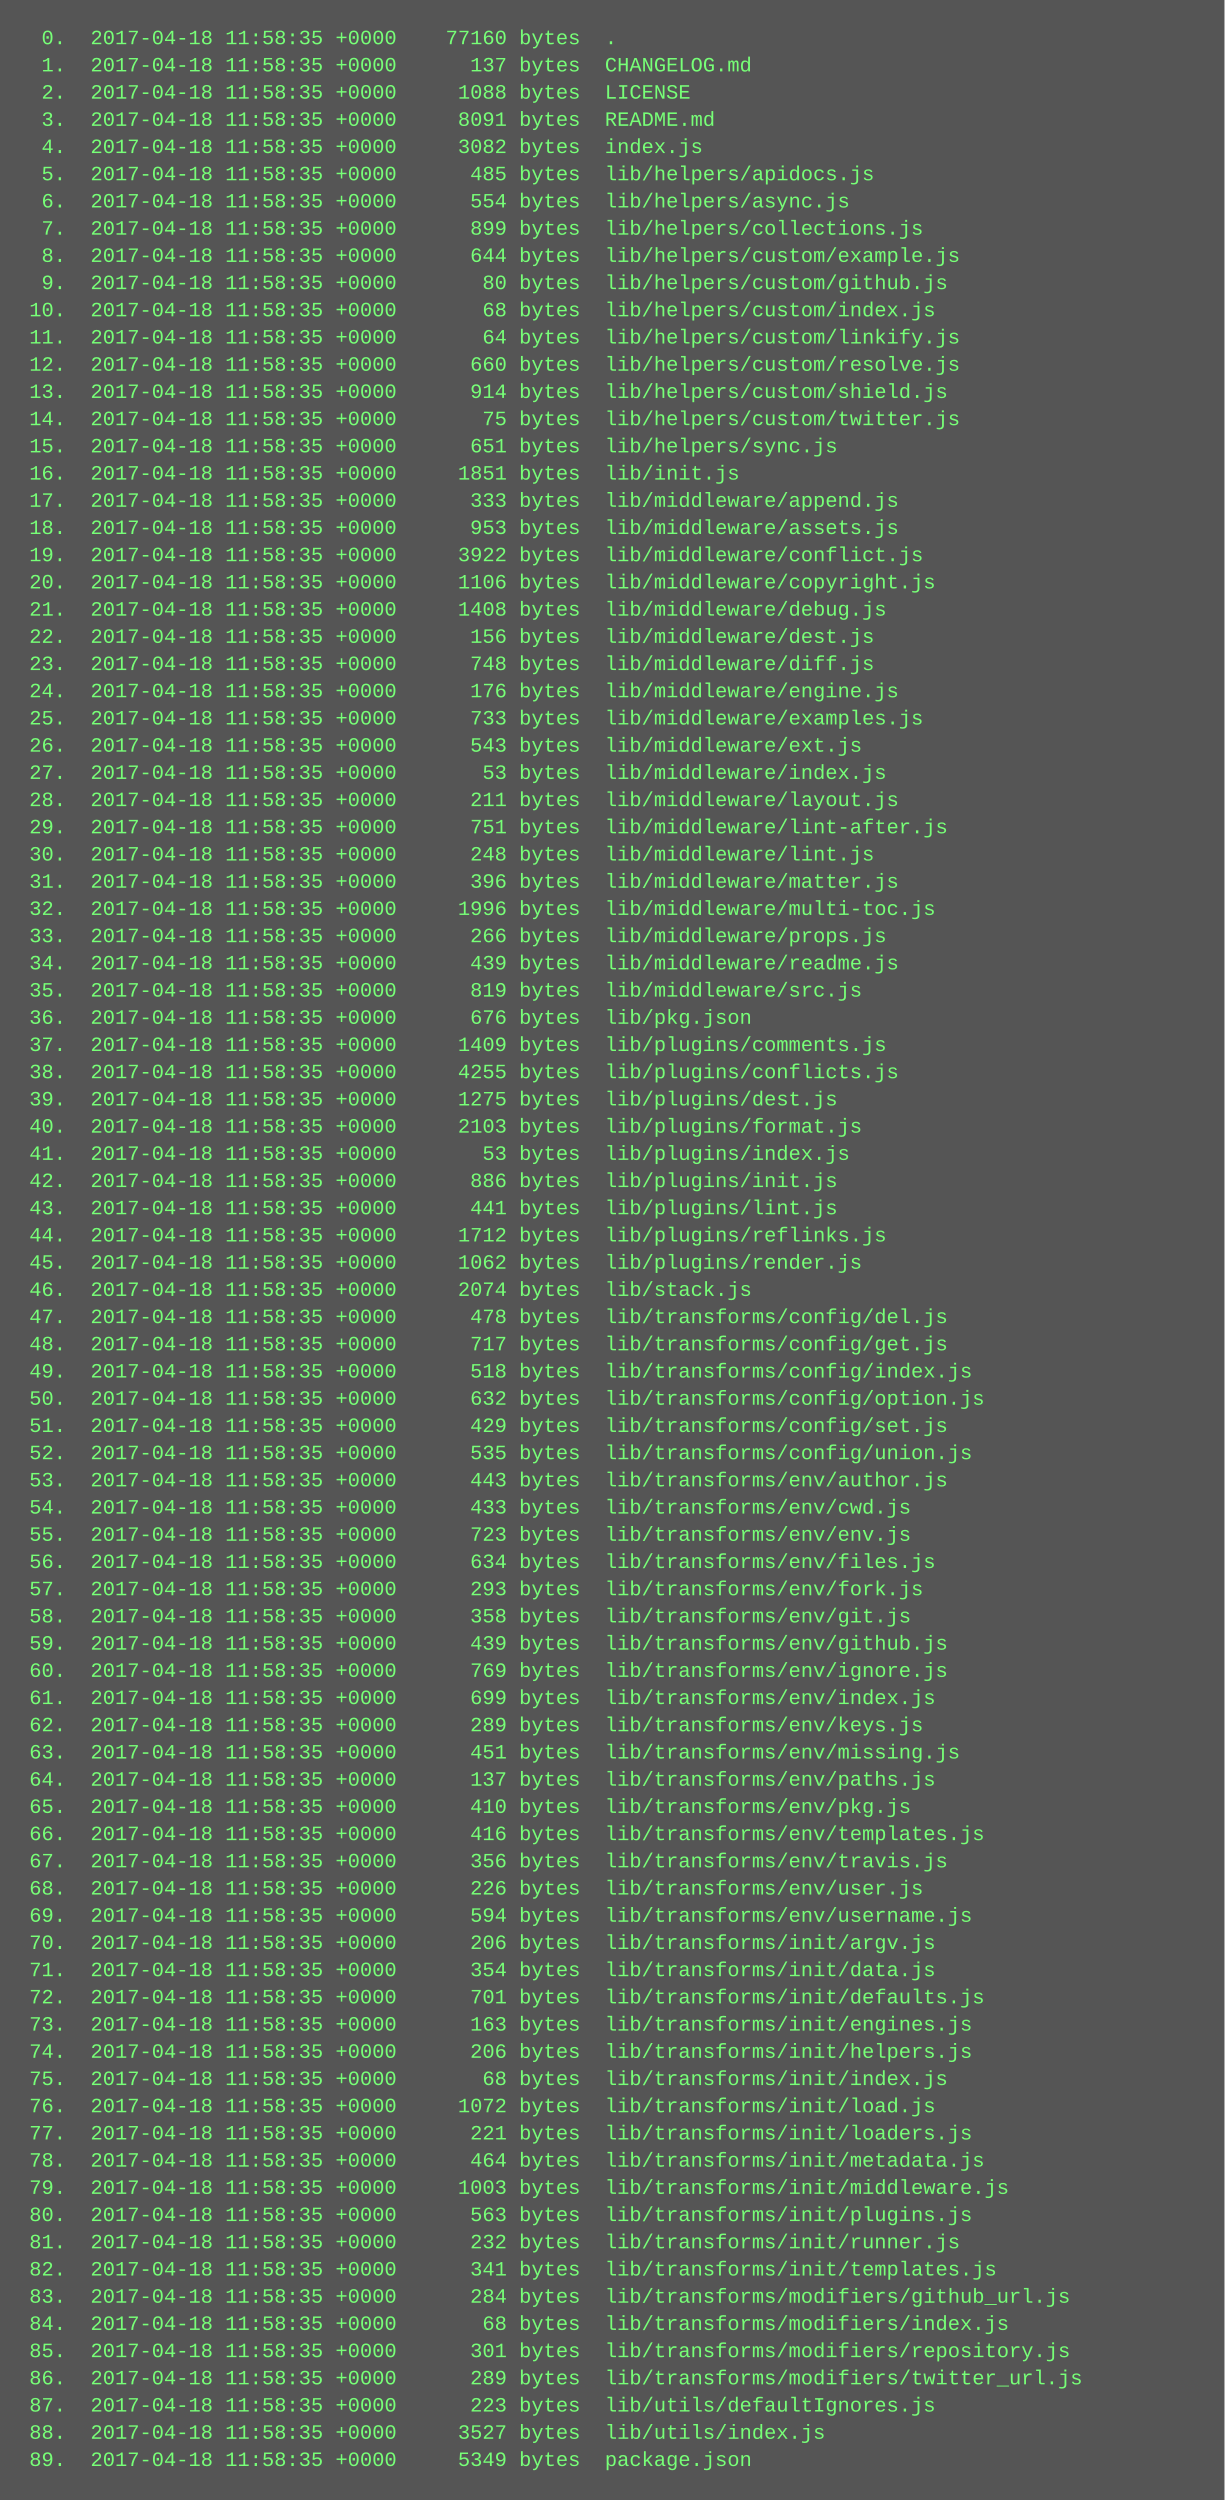
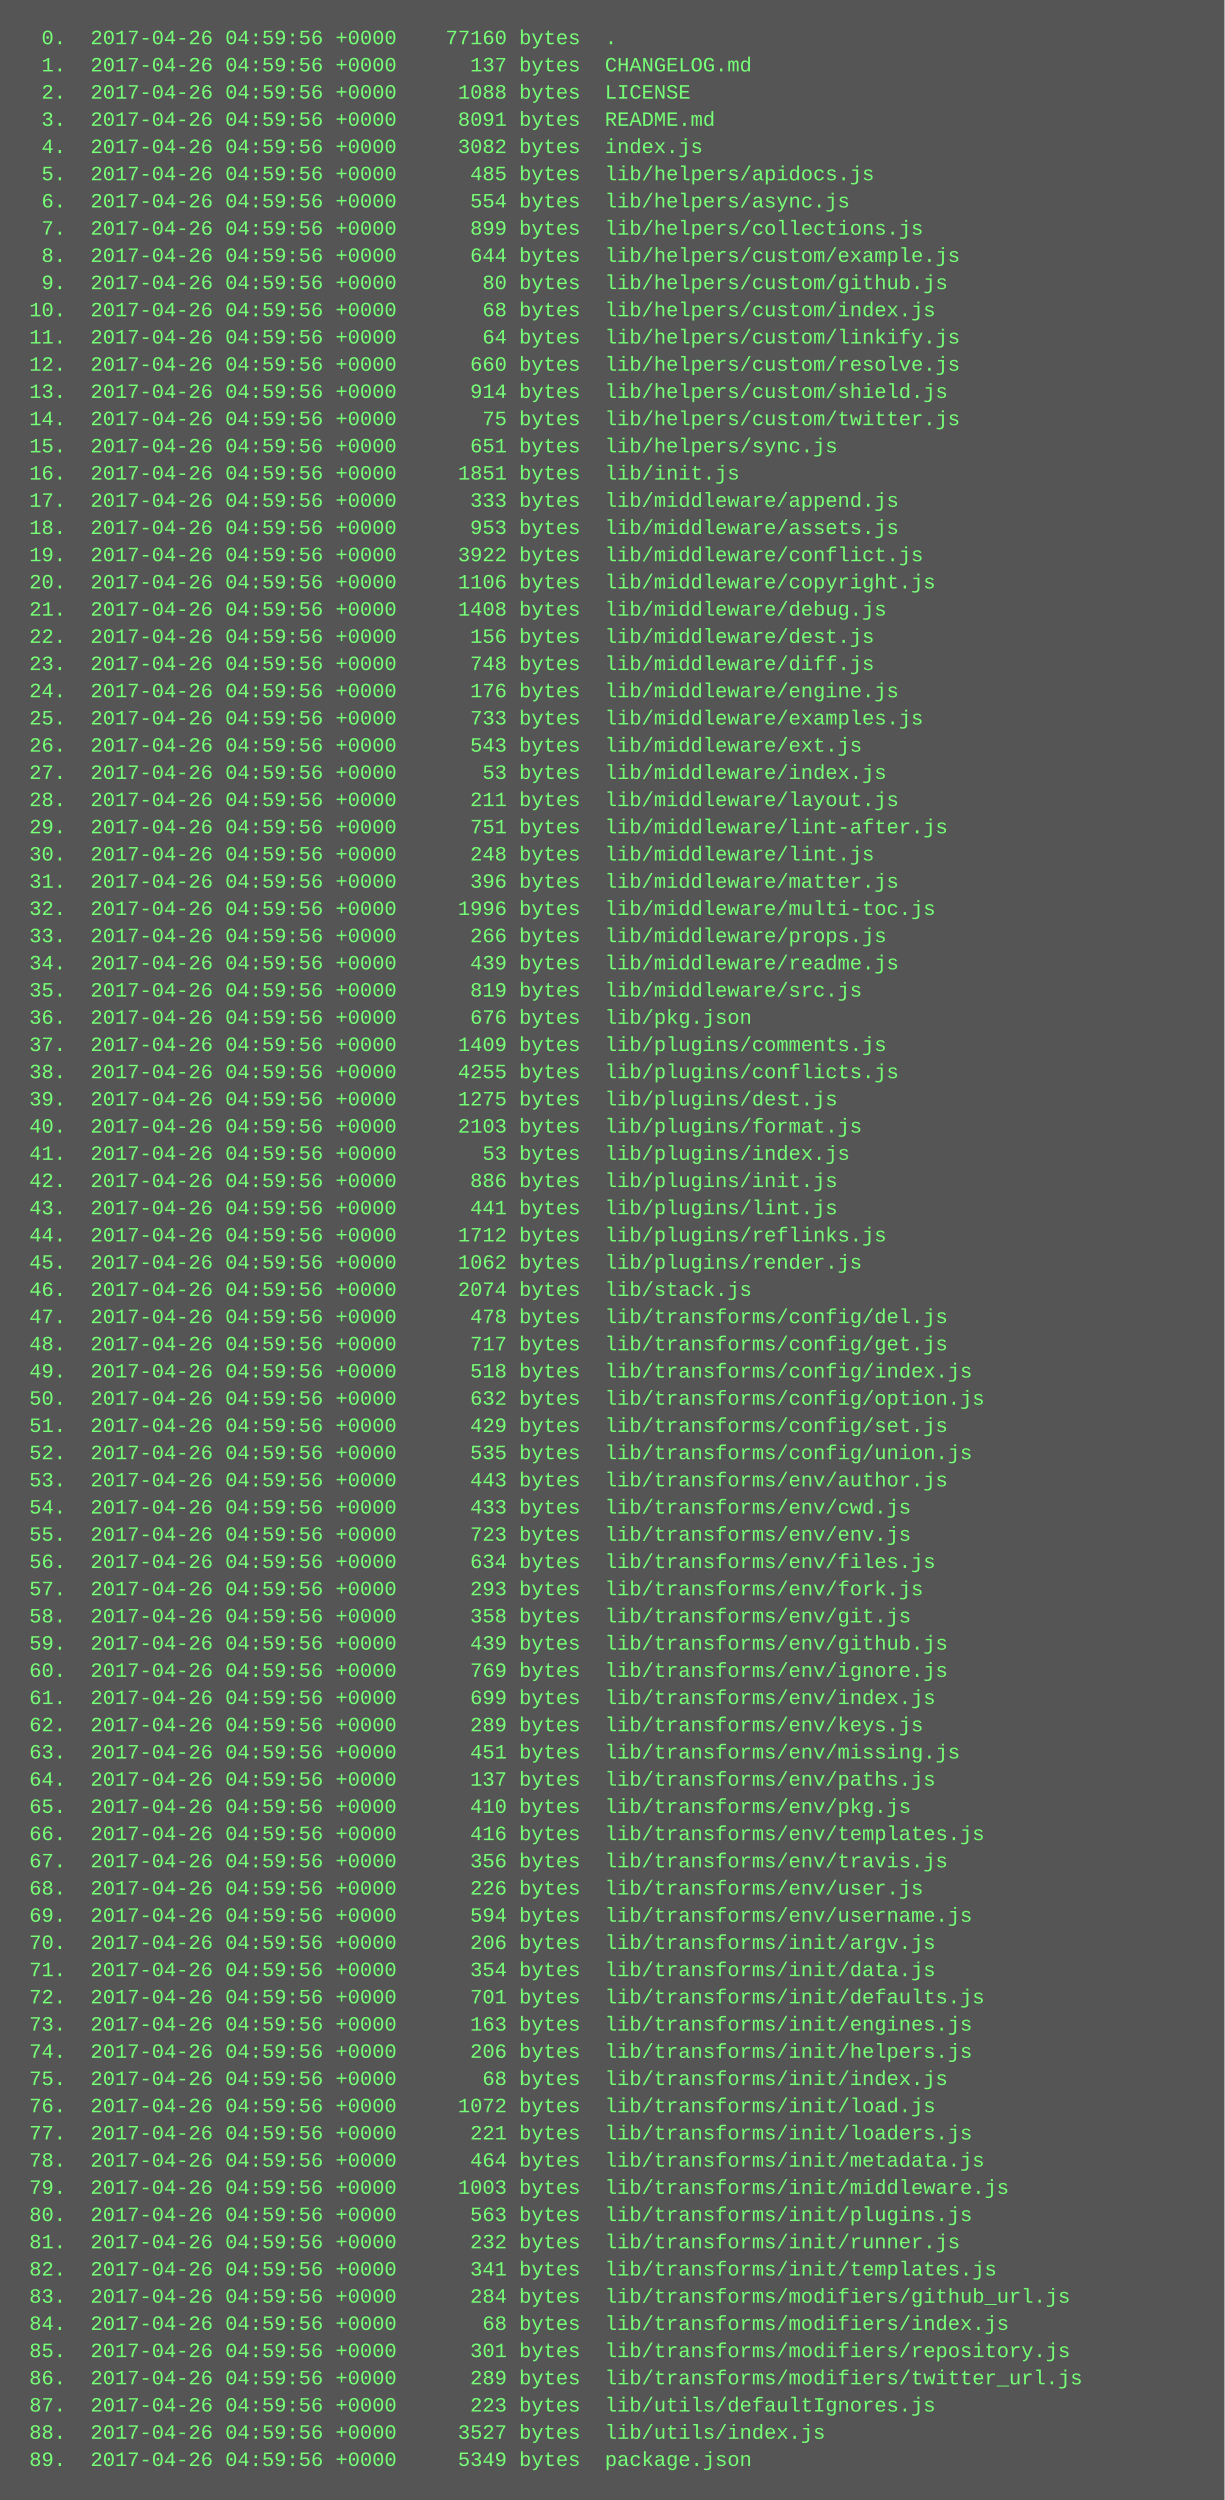
<svg xmlns="http://www.w3.org/2000/svg" height="1470" width="720">
  <rect height="1470" fill="#555" width="720" />
  <text fill="#7f7" font-family="Courier New" font-size="12" xml:space="preserve">
-     <tspan x="10" y="26">  0.  2017-04-18 11:58:35 +0000    77160 bytes  .</tspan>
-     <tspan x="10" y="42">  1.  2017-04-18 11:58:35 +0000      137 bytes  CHANGELOG.md</tspan>
-     <tspan x="10" y="58">  2.  2017-04-18 11:58:35 +0000     1088 bytes  LICENSE</tspan>
-     <tspan x="10" y="74">  3.  2017-04-18 11:58:35 +0000     8091 bytes  README.md</tspan>
-     <tspan x="10" y="90">  4.  2017-04-18 11:58:35 +0000     3082 bytes  index.js</tspan>
-     <tspan x="10" y="106">  5.  2017-04-18 11:58:35 +0000      485 bytes  lib/helpers/apidocs.js</tspan>
-     <tspan x="10" y="122">  6.  2017-04-18 11:58:35 +0000      554 bytes  lib/helpers/async.js</tspan>
-     <tspan x="10" y="138">  7.  2017-04-18 11:58:35 +0000      899 bytes  lib/helpers/collections.js</tspan>
-     <tspan x="10" y="154">  8.  2017-04-18 11:58:35 +0000      644 bytes  lib/helpers/custom/example.js</tspan>
-     <tspan x="10" y="170">  9.  2017-04-18 11:58:35 +0000       80 bytes  lib/helpers/custom/github.js</tspan>
-     <tspan x="10" y="186"> 10.  2017-04-18 11:58:35 +0000       68 bytes  lib/helpers/custom/index.js</tspan>
-     <tspan x="10" y="202"> 11.  2017-04-18 11:58:35 +0000       64 bytes  lib/helpers/custom/linkify.js</tspan>
-     <tspan x="10" y="218"> 12.  2017-04-18 11:58:35 +0000      660 bytes  lib/helpers/custom/resolve.js</tspan>
-     <tspan x="10" y="234"> 13.  2017-04-18 11:58:35 +0000      914 bytes  lib/helpers/custom/shield.js</tspan>
-     <tspan x="10" y="250"> 14.  2017-04-18 11:58:35 +0000       75 bytes  lib/helpers/custom/twitter.js</tspan>
-     <tspan x="10" y="266"> 15.  2017-04-18 11:58:35 +0000      651 bytes  lib/helpers/sync.js</tspan>
-     <tspan x="10" y="282"> 16.  2017-04-18 11:58:35 +0000     1851 bytes  lib/init.js</tspan>
-     <tspan x="10" y="298"> 17.  2017-04-18 11:58:35 +0000      333 bytes  lib/middleware/append.js</tspan>
-     <tspan x="10" y="314"> 18.  2017-04-18 11:58:35 +0000      953 bytes  lib/middleware/assets.js</tspan>
-     <tspan x="10" y="330"> 19.  2017-04-18 11:58:35 +0000     3922 bytes  lib/middleware/conflict.js</tspan>
-     <tspan x="10" y="346"> 20.  2017-04-18 11:58:35 +0000     1106 bytes  lib/middleware/copyright.js</tspan>
-     <tspan x="10" y="362"> 21.  2017-04-18 11:58:35 +0000     1408 bytes  lib/middleware/debug.js</tspan>
-     <tspan x="10" y="378"> 22.  2017-04-18 11:58:35 +0000      156 bytes  lib/middleware/dest.js</tspan>
-     <tspan x="10" y="394"> 23.  2017-04-18 11:58:35 +0000      748 bytes  lib/middleware/diff.js</tspan>
-     <tspan x="10" y="410"> 24.  2017-04-18 11:58:35 +0000      176 bytes  lib/middleware/engine.js</tspan>
-     <tspan x="10" y="426"> 25.  2017-04-18 11:58:35 +0000      733 bytes  lib/middleware/examples.js</tspan>
-     <tspan x="10" y="442"> 26.  2017-04-18 11:58:35 +0000      543 bytes  lib/middleware/ext.js</tspan>
-     <tspan x="10" y="458"> 27.  2017-04-18 11:58:35 +0000       53 bytes  lib/middleware/index.js</tspan>
-     <tspan x="10" y="474"> 28.  2017-04-18 11:58:35 +0000      211 bytes  lib/middleware/layout.js</tspan>
-     <tspan x="10" y="490"> 29.  2017-04-18 11:58:35 +0000      751 bytes  lib/middleware/lint-after.js</tspan>
-     <tspan x="10" y="506"> 30.  2017-04-18 11:58:35 +0000      248 bytes  lib/middleware/lint.js</tspan>
-     <tspan x="10" y="522"> 31.  2017-04-18 11:58:35 +0000      396 bytes  lib/middleware/matter.js</tspan>
-     <tspan x="10" y="538"> 32.  2017-04-18 11:58:35 +0000     1996 bytes  lib/middleware/multi-toc.js</tspan>
-     <tspan x="10" y="554"> 33.  2017-04-18 11:58:35 +0000      266 bytes  lib/middleware/props.js</tspan>
-     <tspan x="10" y="570"> 34.  2017-04-18 11:58:35 +0000      439 bytes  lib/middleware/readme.js</tspan>
-     <tspan x="10" y="586"> 35.  2017-04-18 11:58:35 +0000      819 bytes  lib/middleware/src.js</tspan>
-     <tspan x="10" y="602"> 36.  2017-04-18 11:58:35 +0000      676 bytes  lib/pkg.json</tspan>
-     <tspan x="10" y="618"> 37.  2017-04-18 11:58:35 +0000     1409 bytes  lib/plugins/comments.js</tspan>
-     <tspan x="10" y="634"> 38.  2017-04-18 11:58:35 +0000     4255 bytes  lib/plugins/conflicts.js</tspan>
-     <tspan x="10" y="650"> 39.  2017-04-18 11:58:35 +0000     1275 bytes  lib/plugins/dest.js</tspan>
-     <tspan x="10" y="666"> 40.  2017-04-18 11:58:35 +0000     2103 bytes  lib/plugins/format.js</tspan>
-     <tspan x="10" y="682"> 41.  2017-04-18 11:58:35 +0000       53 bytes  lib/plugins/index.js</tspan>
-     <tspan x="10" y="698"> 42.  2017-04-18 11:58:35 +0000      886 bytes  lib/plugins/init.js</tspan>
-     <tspan x="10" y="714"> 43.  2017-04-18 11:58:35 +0000      441 bytes  lib/plugins/lint.js</tspan>
-     <tspan x="10" y="730"> 44.  2017-04-18 11:58:35 +0000     1712 bytes  lib/plugins/reflinks.js</tspan>
-     <tspan x="10" y="746"> 45.  2017-04-18 11:58:35 +0000     1062 bytes  lib/plugins/render.js</tspan>
-     <tspan x="10" y="762"> 46.  2017-04-18 11:58:35 +0000     2074 bytes  lib/stack.js</tspan>
-     <tspan x="10" y="778"> 47.  2017-04-18 11:58:35 +0000      478 bytes  lib/transforms/config/del.js</tspan>
-     <tspan x="10" y="794"> 48.  2017-04-18 11:58:35 +0000      717 bytes  lib/transforms/config/get.js</tspan>
-     <tspan x="10" y="810"> 49.  2017-04-18 11:58:35 +0000      518 bytes  lib/transforms/config/index.js</tspan>
-     <tspan x="10" y="826"> 50.  2017-04-18 11:58:35 +0000      632 bytes  lib/transforms/config/option.js</tspan>
-     <tspan x="10" y="842"> 51.  2017-04-18 11:58:35 +0000      429 bytes  lib/transforms/config/set.js</tspan>
-     <tspan x="10" y="858"> 52.  2017-04-18 11:58:35 +0000      535 bytes  lib/transforms/config/union.js</tspan>
-     <tspan x="10" y="874"> 53.  2017-04-18 11:58:35 +0000      443 bytes  lib/transforms/env/author.js</tspan>
-     <tspan x="10" y="890"> 54.  2017-04-18 11:58:35 +0000      433 bytes  lib/transforms/env/cwd.js</tspan>
-     <tspan x="10" y="906"> 55.  2017-04-18 11:58:35 +0000      723 bytes  lib/transforms/env/env.js</tspan>
-     <tspan x="10" y="922"> 56.  2017-04-18 11:58:35 +0000      634 bytes  lib/transforms/env/files.js</tspan>
-     <tspan x="10" y="938"> 57.  2017-04-18 11:58:35 +0000      293 bytes  lib/transforms/env/fork.js</tspan>
-     <tspan x="10" y="954"> 58.  2017-04-18 11:58:35 +0000      358 bytes  lib/transforms/env/git.js</tspan>
-     <tspan x="10" y="970"> 59.  2017-04-18 11:58:35 +0000      439 bytes  lib/transforms/env/github.js</tspan>
-     <tspan x="10" y="986"> 60.  2017-04-18 11:58:35 +0000      769 bytes  lib/transforms/env/ignore.js</tspan>
-     <tspan x="10" y="1002"> 61.  2017-04-18 11:58:35 +0000      699 bytes  lib/transforms/env/index.js</tspan>
-     <tspan x="10" y="1018"> 62.  2017-04-18 11:58:35 +0000      289 bytes  lib/transforms/env/keys.js</tspan>
-     <tspan x="10" y="1034"> 63.  2017-04-18 11:58:35 +0000      451 bytes  lib/transforms/env/missing.js</tspan>
-     <tspan x="10" y="1050"> 64.  2017-04-18 11:58:35 +0000      137 bytes  lib/transforms/env/paths.js</tspan>
-     <tspan x="10" y="1066"> 65.  2017-04-18 11:58:35 +0000      410 bytes  lib/transforms/env/pkg.js</tspan>
-     <tspan x="10" y="1082"> 66.  2017-04-18 11:58:35 +0000      416 bytes  lib/transforms/env/templates.js</tspan>
-     <tspan x="10" y="1098"> 67.  2017-04-18 11:58:35 +0000      356 bytes  lib/transforms/env/travis.js</tspan>
-     <tspan x="10" y="1114"> 68.  2017-04-18 11:58:35 +0000      226 bytes  lib/transforms/env/user.js</tspan>
-     <tspan x="10" y="1130"> 69.  2017-04-18 11:58:35 +0000      594 bytes  lib/transforms/env/username.js</tspan>
-     <tspan x="10" y="1146"> 70.  2017-04-18 11:58:35 +0000      206 bytes  lib/transforms/init/argv.js</tspan>
-     <tspan x="10" y="1162"> 71.  2017-04-18 11:58:35 +0000      354 bytes  lib/transforms/init/data.js</tspan>
-     <tspan x="10" y="1178"> 72.  2017-04-18 11:58:35 +0000      701 bytes  lib/transforms/init/defaults.js</tspan>
-     <tspan x="10" y="1194"> 73.  2017-04-18 11:58:35 +0000      163 bytes  lib/transforms/init/engines.js</tspan>
-     <tspan x="10" y="1210"> 74.  2017-04-18 11:58:35 +0000      206 bytes  lib/transforms/init/helpers.js</tspan>
-     <tspan x="10" y="1226"> 75.  2017-04-18 11:58:35 +0000       68 bytes  lib/transforms/init/index.js</tspan>
-     <tspan x="10" y="1242"> 76.  2017-04-18 11:58:35 +0000     1072 bytes  lib/transforms/init/load.js</tspan>
-     <tspan x="10" y="1258"> 77.  2017-04-18 11:58:35 +0000      221 bytes  lib/transforms/init/loaders.js</tspan>
-     <tspan x="10" y="1274"> 78.  2017-04-18 11:58:35 +0000      464 bytes  lib/transforms/init/metadata.js</tspan>
-     <tspan x="10" y="1290"> 79.  2017-04-18 11:58:35 +0000     1003 bytes  lib/transforms/init/middleware.js</tspan>
-     <tspan x="10" y="1306"> 80.  2017-04-18 11:58:35 +0000      563 bytes  lib/transforms/init/plugins.js</tspan>
-     <tspan x="10" y="1322"> 81.  2017-04-18 11:58:35 +0000      232 bytes  lib/transforms/init/runner.js</tspan>
-     <tspan x="10" y="1338"> 82.  2017-04-18 11:58:35 +0000      341 bytes  lib/transforms/init/templates.js</tspan>
-     <tspan x="10" y="1354"> 83.  2017-04-18 11:58:35 +0000      284 bytes  lib/transforms/modifiers/github_url.js</tspan>
-     <tspan x="10" y="1370"> 84.  2017-04-18 11:58:35 +0000       68 bytes  lib/transforms/modifiers/index.js</tspan>
-     <tspan x="10" y="1386"> 85.  2017-04-18 11:58:35 +0000      301 bytes  lib/transforms/modifiers/repository.js</tspan>
-     <tspan x="10" y="1402"> 86.  2017-04-18 11:58:35 +0000      289 bytes  lib/transforms/modifiers/twitter_url.js</tspan>
-     <tspan x="10" y="1418"> 87.  2017-04-18 11:58:35 +0000      223 bytes  lib/utils/defaultIgnores.js</tspan>
-     <tspan x="10" y="1434"> 88.  2017-04-18 11:58:35 +0000     3527 bytes  lib/utils/index.js</tspan>
-     <tspan x="10" y="1450"> 89.  2017-04-18 11:58:35 +0000     5349 bytes  package.json</tspan>
+     <tspan x="10" y="26">  0.  2017-04-26 04:59:56 +0000    77160 bytes  .</tspan>
+     <tspan x="10" y="42">  1.  2017-04-26 04:59:56 +0000      137 bytes  CHANGELOG.md</tspan>
+     <tspan x="10" y="58">  2.  2017-04-26 04:59:56 +0000     1088 bytes  LICENSE</tspan>
+     <tspan x="10" y="74">  3.  2017-04-26 04:59:56 +0000     8091 bytes  README.md</tspan>
+     <tspan x="10" y="90">  4.  2017-04-26 04:59:56 +0000     3082 bytes  index.js</tspan>
+     <tspan x="10" y="106">  5.  2017-04-26 04:59:56 +0000      485 bytes  lib/helpers/apidocs.js</tspan>
+     <tspan x="10" y="122">  6.  2017-04-26 04:59:56 +0000      554 bytes  lib/helpers/async.js</tspan>
+     <tspan x="10" y="138">  7.  2017-04-26 04:59:56 +0000      899 bytes  lib/helpers/collections.js</tspan>
+     <tspan x="10" y="154">  8.  2017-04-26 04:59:56 +0000      644 bytes  lib/helpers/custom/example.js</tspan>
+     <tspan x="10" y="170">  9.  2017-04-26 04:59:56 +0000       80 bytes  lib/helpers/custom/github.js</tspan>
+     <tspan x="10" y="186"> 10.  2017-04-26 04:59:56 +0000       68 bytes  lib/helpers/custom/index.js</tspan>
+     <tspan x="10" y="202"> 11.  2017-04-26 04:59:56 +0000       64 bytes  lib/helpers/custom/linkify.js</tspan>
+     <tspan x="10" y="218"> 12.  2017-04-26 04:59:56 +0000      660 bytes  lib/helpers/custom/resolve.js</tspan>
+     <tspan x="10" y="234"> 13.  2017-04-26 04:59:56 +0000      914 bytes  lib/helpers/custom/shield.js</tspan>
+     <tspan x="10" y="250"> 14.  2017-04-26 04:59:56 +0000       75 bytes  lib/helpers/custom/twitter.js</tspan>
+     <tspan x="10" y="266"> 15.  2017-04-26 04:59:56 +0000      651 bytes  lib/helpers/sync.js</tspan>
+     <tspan x="10" y="282"> 16.  2017-04-26 04:59:56 +0000     1851 bytes  lib/init.js</tspan>
+     <tspan x="10" y="298"> 17.  2017-04-26 04:59:56 +0000      333 bytes  lib/middleware/append.js</tspan>
+     <tspan x="10" y="314"> 18.  2017-04-26 04:59:56 +0000      953 bytes  lib/middleware/assets.js</tspan>
+     <tspan x="10" y="330"> 19.  2017-04-26 04:59:56 +0000     3922 bytes  lib/middleware/conflict.js</tspan>
+     <tspan x="10" y="346"> 20.  2017-04-26 04:59:56 +0000     1106 bytes  lib/middleware/copyright.js</tspan>
+     <tspan x="10" y="362"> 21.  2017-04-26 04:59:56 +0000     1408 bytes  lib/middleware/debug.js</tspan>
+     <tspan x="10" y="378"> 22.  2017-04-26 04:59:56 +0000      156 bytes  lib/middleware/dest.js</tspan>
+     <tspan x="10" y="394"> 23.  2017-04-26 04:59:56 +0000      748 bytes  lib/middleware/diff.js</tspan>
+     <tspan x="10" y="410"> 24.  2017-04-26 04:59:56 +0000      176 bytes  lib/middleware/engine.js</tspan>
+     <tspan x="10" y="426"> 25.  2017-04-26 04:59:56 +0000      733 bytes  lib/middleware/examples.js</tspan>
+     <tspan x="10" y="442"> 26.  2017-04-26 04:59:56 +0000      543 bytes  lib/middleware/ext.js</tspan>
+     <tspan x="10" y="458"> 27.  2017-04-26 04:59:56 +0000       53 bytes  lib/middleware/index.js</tspan>
+     <tspan x="10" y="474"> 28.  2017-04-26 04:59:56 +0000      211 bytes  lib/middleware/layout.js</tspan>
+     <tspan x="10" y="490"> 29.  2017-04-26 04:59:56 +0000      751 bytes  lib/middleware/lint-after.js</tspan>
+     <tspan x="10" y="506"> 30.  2017-04-26 04:59:56 +0000      248 bytes  lib/middleware/lint.js</tspan>
+     <tspan x="10" y="522"> 31.  2017-04-26 04:59:56 +0000      396 bytes  lib/middleware/matter.js</tspan>
+     <tspan x="10" y="538"> 32.  2017-04-26 04:59:56 +0000     1996 bytes  lib/middleware/multi-toc.js</tspan>
+     <tspan x="10" y="554"> 33.  2017-04-26 04:59:56 +0000      266 bytes  lib/middleware/props.js</tspan>
+     <tspan x="10" y="570"> 34.  2017-04-26 04:59:56 +0000      439 bytes  lib/middleware/readme.js</tspan>
+     <tspan x="10" y="586"> 35.  2017-04-26 04:59:56 +0000      819 bytes  lib/middleware/src.js</tspan>
+     <tspan x="10" y="602"> 36.  2017-04-26 04:59:56 +0000      676 bytes  lib/pkg.json</tspan>
+     <tspan x="10" y="618"> 37.  2017-04-26 04:59:56 +0000     1409 bytes  lib/plugins/comments.js</tspan>
+     <tspan x="10" y="634"> 38.  2017-04-26 04:59:56 +0000     4255 bytes  lib/plugins/conflicts.js</tspan>
+     <tspan x="10" y="650"> 39.  2017-04-26 04:59:56 +0000     1275 bytes  lib/plugins/dest.js</tspan>
+     <tspan x="10" y="666"> 40.  2017-04-26 04:59:56 +0000     2103 bytes  lib/plugins/format.js</tspan>
+     <tspan x="10" y="682"> 41.  2017-04-26 04:59:56 +0000       53 bytes  lib/plugins/index.js</tspan>
+     <tspan x="10" y="698"> 42.  2017-04-26 04:59:56 +0000      886 bytes  lib/plugins/init.js</tspan>
+     <tspan x="10" y="714"> 43.  2017-04-26 04:59:56 +0000      441 bytes  lib/plugins/lint.js</tspan>
+     <tspan x="10" y="730"> 44.  2017-04-26 04:59:56 +0000     1712 bytes  lib/plugins/reflinks.js</tspan>
+     <tspan x="10" y="746"> 45.  2017-04-26 04:59:56 +0000     1062 bytes  lib/plugins/render.js</tspan>
+     <tspan x="10" y="762"> 46.  2017-04-26 04:59:56 +0000     2074 bytes  lib/stack.js</tspan>
+     <tspan x="10" y="778"> 47.  2017-04-26 04:59:56 +0000      478 bytes  lib/transforms/config/del.js</tspan>
+     <tspan x="10" y="794"> 48.  2017-04-26 04:59:56 +0000      717 bytes  lib/transforms/config/get.js</tspan>
+     <tspan x="10" y="810"> 49.  2017-04-26 04:59:56 +0000      518 bytes  lib/transforms/config/index.js</tspan>
+     <tspan x="10" y="826"> 50.  2017-04-26 04:59:56 +0000      632 bytes  lib/transforms/config/option.js</tspan>
+     <tspan x="10" y="842"> 51.  2017-04-26 04:59:56 +0000      429 bytes  lib/transforms/config/set.js</tspan>
+     <tspan x="10" y="858"> 52.  2017-04-26 04:59:56 +0000      535 bytes  lib/transforms/config/union.js</tspan>
+     <tspan x="10" y="874"> 53.  2017-04-26 04:59:56 +0000      443 bytes  lib/transforms/env/author.js</tspan>
+     <tspan x="10" y="890"> 54.  2017-04-26 04:59:56 +0000      433 bytes  lib/transforms/env/cwd.js</tspan>
+     <tspan x="10" y="906"> 55.  2017-04-26 04:59:56 +0000      723 bytes  lib/transforms/env/env.js</tspan>
+     <tspan x="10" y="922"> 56.  2017-04-26 04:59:56 +0000      634 bytes  lib/transforms/env/files.js</tspan>
+     <tspan x="10" y="938"> 57.  2017-04-26 04:59:56 +0000      293 bytes  lib/transforms/env/fork.js</tspan>
+     <tspan x="10" y="954"> 58.  2017-04-26 04:59:56 +0000      358 bytes  lib/transforms/env/git.js</tspan>
+     <tspan x="10" y="970"> 59.  2017-04-26 04:59:56 +0000      439 bytes  lib/transforms/env/github.js</tspan>
+     <tspan x="10" y="986"> 60.  2017-04-26 04:59:56 +0000      769 bytes  lib/transforms/env/ignore.js</tspan>
+     <tspan x="10" y="1002"> 61.  2017-04-26 04:59:56 +0000      699 bytes  lib/transforms/env/index.js</tspan>
+     <tspan x="10" y="1018"> 62.  2017-04-26 04:59:56 +0000      289 bytes  lib/transforms/env/keys.js</tspan>
+     <tspan x="10" y="1034"> 63.  2017-04-26 04:59:56 +0000      451 bytes  lib/transforms/env/missing.js</tspan>
+     <tspan x="10" y="1050"> 64.  2017-04-26 04:59:56 +0000      137 bytes  lib/transforms/env/paths.js</tspan>
+     <tspan x="10" y="1066"> 65.  2017-04-26 04:59:56 +0000      410 bytes  lib/transforms/env/pkg.js</tspan>
+     <tspan x="10" y="1082"> 66.  2017-04-26 04:59:56 +0000      416 bytes  lib/transforms/env/templates.js</tspan>
+     <tspan x="10" y="1098"> 67.  2017-04-26 04:59:56 +0000      356 bytes  lib/transforms/env/travis.js</tspan>
+     <tspan x="10" y="1114"> 68.  2017-04-26 04:59:56 +0000      226 bytes  lib/transforms/env/user.js</tspan>
+     <tspan x="10" y="1130"> 69.  2017-04-26 04:59:56 +0000      594 bytes  lib/transforms/env/username.js</tspan>
+     <tspan x="10" y="1146"> 70.  2017-04-26 04:59:56 +0000      206 bytes  lib/transforms/init/argv.js</tspan>
+     <tspan x="10" y="1162"> 71.  2017-04-26 04:59:56 +0000      354 bytes  lib/transforms/init/data.js</tspan>
+     <tspan x="10" y="1178"> 72.  2017-04-26 04:59:56 +0000      701 bytes  lib/transforms/init/defaults.js</tspan>
+     <tspan x="10" y="1194"> 73.  2017-04-26 04:59:56 +0000      163 bytes  lib/transforms/init/engines.js</tspan>
+     <tspan x="10" y="1210"> 74.  2017-04-26 04:59:56 +0000      206 bytes  lib/transforms/init/helpers.js</tspan>
+     <tspan x="10" y="1226"> 75.  2017-04-26 04:59:56 +0000       68 bytes  lib/transforms/init/index.js</tspan>
+     <tspan x="10" y="1242"> 76.  2017-04-26 04:59:56 +0000     1072 bytes  lib/transforms/init/load.js</tspan>
+     <tspan x="10" y="1258"> 77.  2017-04-26 04:59:56 +0000      221 bytes  lib/transforms/init/loaders.js</tspan>
+     <tspan x="10" y="1274"> 78.  2017-04-26 04:59:56 +0000      464 bytes  lib/transforms/init/metadata.js</tspan>
+     <tspan x="10" y="1290"> 79.  2017-04-26 04:59:56 +0000     1003 bytes  lib/transforms/init/middleware.js</tspan>
+     <tspan x="10" y="1306"> 80.  2017-04-26 04:59:56 +0000      563 bytes  lib/transforms/init/plugins.js</tspan>
+     <tspan x="10" y="1322"> 81.  2017-04-26 04:59:56 +0000      232 bytes  lib/transforms/init/runner.js</tspan>
+     <tspan x="10" y="1338"> 82.  2017-04-26 04:59:56 +0000      341 bytes  lib/transforms/init/templates.js</tspan>
+     <tspan x="10" y="1354"> 83.  2017-04-26 04:59:56 +0000      284 bytes  lib/transforms/modifiers/github_url.js</tspan>
+     <tspan x="10" y="1370"> 84.  2017-04-26 04:59:56 +0000       68 bytes  lib/transforms/modifiers/index.js</tspan>
+     <tspan x="10" y="1386"> 85.  2017-04-26 04:59:56 +0000      301 bytes  lib/transforms/modifiers/repository.js</tspan>
+     <tspan x="10" y="1402"> 86.  2017-04-26 04:59:56 +0000      289 bytes  lib/transforms/modifiers/twitter_url.js</tspan>
+     <tspan x="10" y="1418"> 87.  2017-04-26 04:59:56 +0000      223 bytes  lib/utils/defaultIgnores.js</tspan>
+     <tspan x="10" y="1434"> 88.  2017-04-26 04:59:56 +0000     3527 bytes  lib/utils/index.js</tspan>
+     <tspan x="10" y="1450"> 89.  2017-04-26 04:59:56 +0000     5349 bytes  package.json</tspan>
  </text>
</svg>
